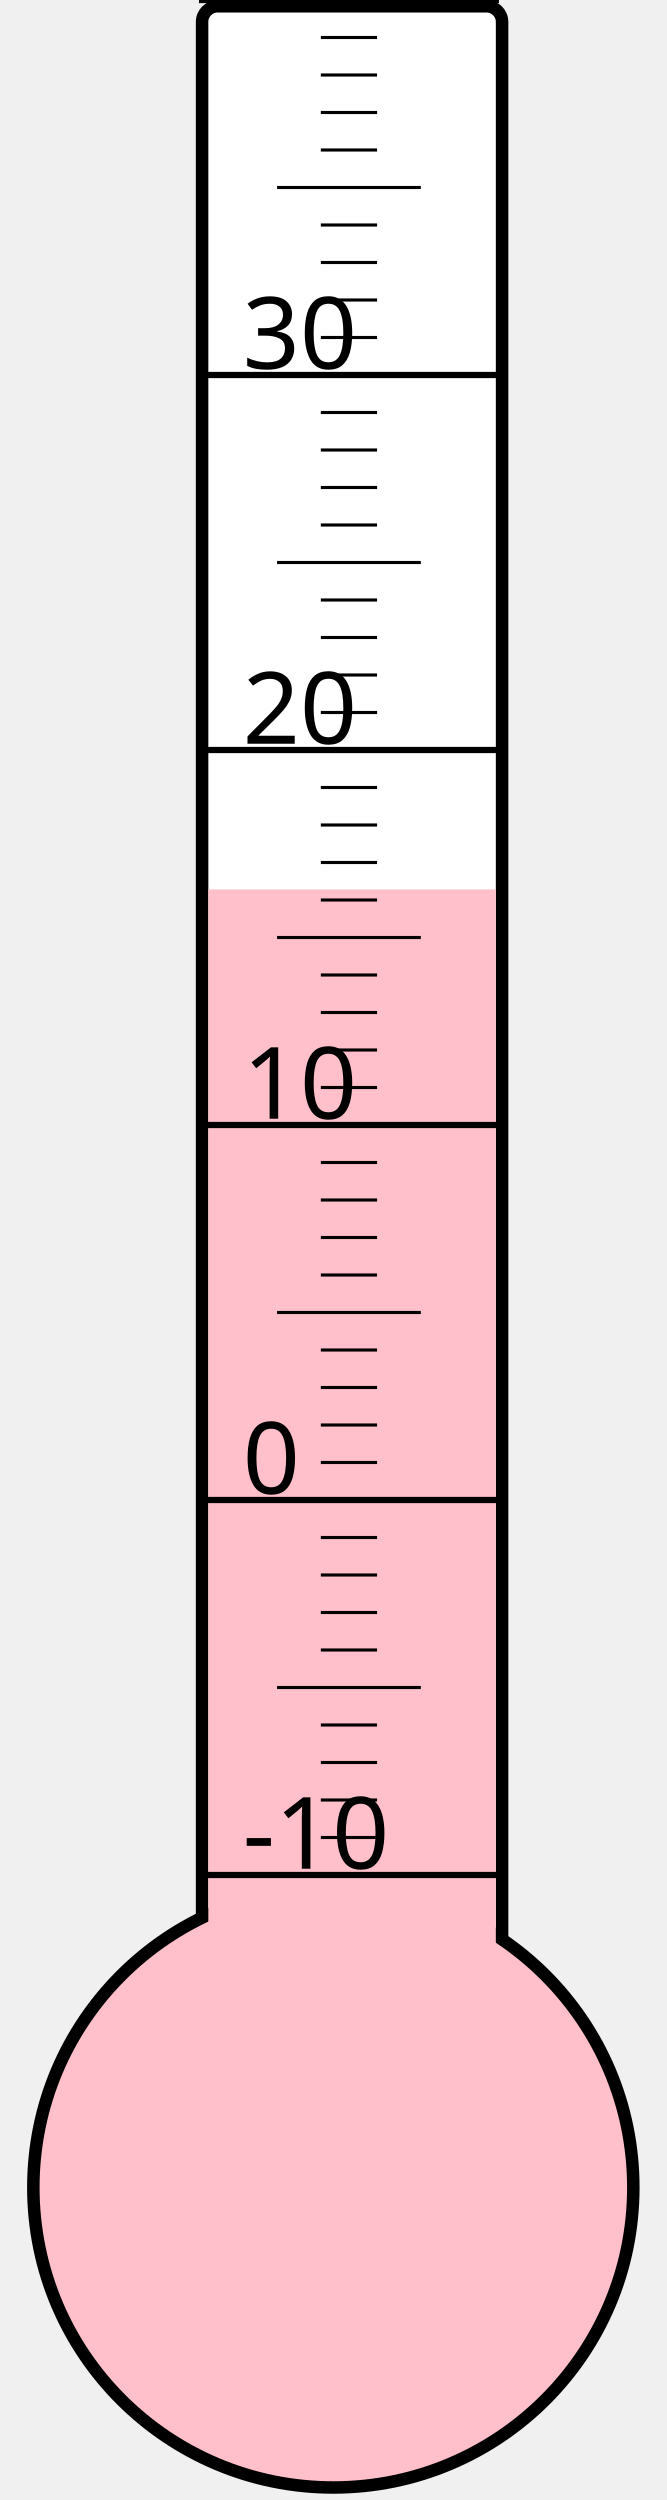
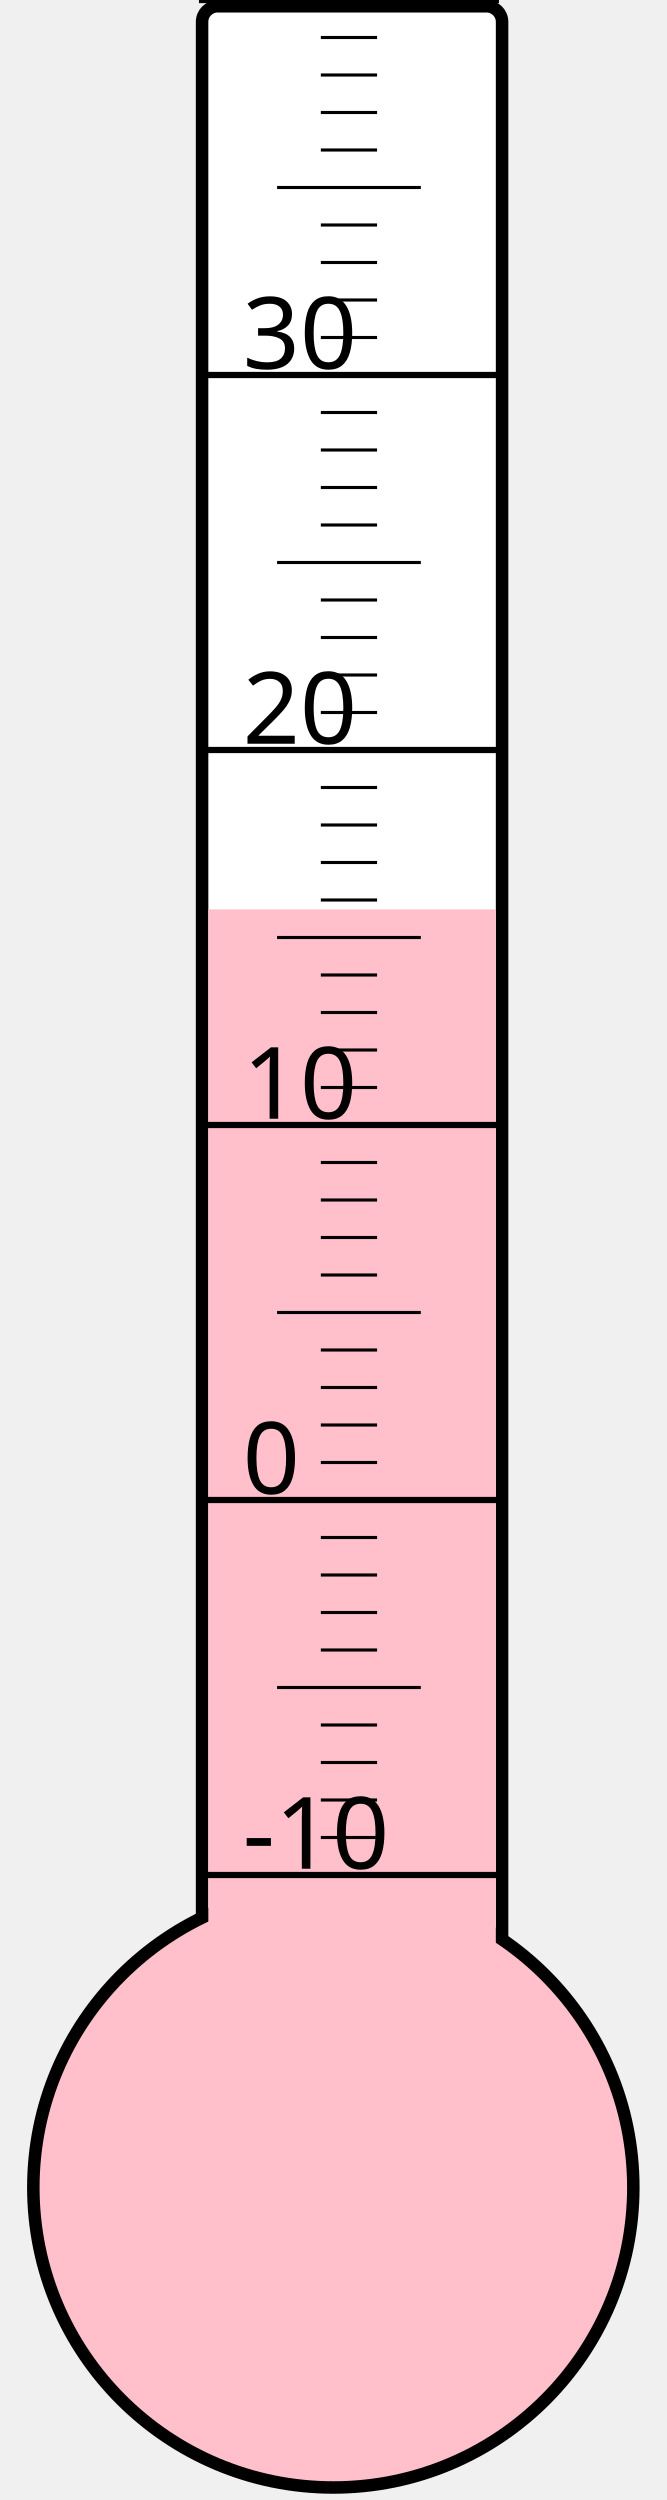
<svg xmlns="http://www.w3.org/2000/svg" width="40px" height="150px" viewBox="0 0 200 800">
  <rect width="200" height="800" x="0" y="0" style="fill: #ffffeb; fill-opacity: 0;" />
  <rect width="96" height="680" x="58" y="2" rx="5" ry="5" style="fill: white; fill-opacity: 1; stroke: black; stroke-width: 4;" />
  <circle cx="100" cy="700" r="96" style="fill: pink; stroke: black; stroke-width: 4;" />
-   <rect width="92" height="415.375" x="60" y="284.625" style="fill: pink; fill-opacity: 1; stroke-width: 0;" />
+   <rect width="92" height="409.0" x="60" y="291.0" style="fill: pink; fill-opacity: 1; stroke-width: 0;" />
  <text x="71" y="598" style="font-family: sans-serif; font-size: 24pt;">-10</text>
  <text x="71" y="478" style="font-family: sans-serif; font-size: 24pt;">0</text>
  <text x="71" y="358" style="font-family: sans-serif; font-size: 24pt;">10</text>
  <text x="71" y="238" style="font-family: sans-serif; font-size: 24pt;">20</text>
  <text x="71" y="118" style="font-family: sans-serif; font-size: 24pt;">30</text>
  <g style="stroke: black;">
    <line x1="57" y1="600" x2="153" y2="600" style="stroke-width: 2;" />
    <line x1="96" y1="588" x2="114" y2="588" style="stroke-width: 1;" />
    <line x1="96" y1="576" x2="114" y2="576" style="stroke-width: 1;" />
    <line x1="96" y1="564" x2="114" y2="564" style="stroke-width: 1;" />
    <line x1="96" y1="552" x2="114" y2="552" style="stroke-width: 1;" />
    <line x1="82" y1="540" x2="128" y2="540" style="stroke-width: 1;" />
    <line x1="96" y1="528" x2="114" y2="528" style="stroke-width: 1;" />
    <line x1="96" y1="516" x2="114" y2="516" style="stroke-width: 1;" />
    <line x1="96" y1="504" x2="114" y2="504" style="stroke-width: 1;" />
    <line x1="96" y1="492" x2="114" y2="492" style="stroke-width: 1;" />
    <line x1="57" y1="480" x2="153" y2="480" style="stroke-width: 2;" />
    <line x1="96" y1="468" x2="114" y2="468" style="stroke-width: 1;" />
    <line x1="96" y1="456" x2="114" y2="456" style="stroke-width: 1;" />
    <line x1="96" y1="444" x2="114" y2="444" style="stroke-width: 1;" />
    <line x1="96" y1="432" x2="114" y2="432" style="stroke-width: 1;" />
    <line x1="82" y1="420" x2="128" y2="420" style="stroke-width: 1;" />
    <line x1="96" y1="408" x2="114" y2="408" style="stroke-width: 1;" />
    <line x1="96" y1="396" x2="114" y2="396" style="stroke-width: 1;" />
    <line x1="96" y1="384" x2="114" y2="384" style="stroke-width: 1;" />
    <line x1="96" y1="372" x2="114" y2="372" style="stroke-width: 1;" />
    <line x1="57" y1="360" x2="153" y2="360" style="stroke-width: 2;" />
    <line x1="96" y1="348" x2="114" y2="348" style="stroke-width: 1;" />
    <line x1="96" y1="336" x2="114" y2="336" style="stroke-width: 1;" />
    <line x1="96" y1="324" x2="114" y2="324" style="stroke-width: 1;" />
    <line x1="96" y1="312" x2="114" y2="312" style="stroke-width: 1;" />
    <line x1="82" y1="300" x2="128" y2="300" style="stroke-width: 1;" />
    <line x1="96" y1="288" x2="114" y2="288" style="stroke-width: 1;" />
    <line x1="96" y1="276" x2="114" y2="276" style="stroke-width: 1;" />
    <line x1="96" y1="264" x2="114" y2="264" style="stroke-width: 1;" />
    <line x1="96" y1="252" x2="114" y2="252" style="stroke-width: 1;" />
    <line x1="57" y1="240" x2="153" y2="240" style="stroke-width: 2;" />
    <line x1="96" y1="228" x2="114" y2="228" style="stroke-width: 1;" />
    <line x1="96" y1="216" x2="114" y2="216" style="stroke-width: 1;" />
    <line x1="96" y1="204" x2="114" y2="204" style="stroke-width: 1;" />
    <line x1="96" y1="192" x2="114" y2="192" style="stroke-width: 1;" />
    <line x1="82" y1="180" x2="128" y2="180" style="stroke-width: 1;" />
    <line x1="96" y1="168" x2="114" y2="168" style="stroke-width: 1;" />
    <line x1="96" y1="156" x2="114" y2="156" style="stroke-width: 1;" />
    <line x1="96" y1="144" x2="114" y2="144" style="stroke-width: 1;" />
    <line x1="96" y1="132" x2="114" y2="132" style="stroke-width: 1;" />
    <line x1="57" y1="120" x2="153" y2="120" style="stroke-width: 2;" />
    <line x1="96" y1="108" x2="114" y2="108" style="stroke-width: 1;" />
    <line x1="96" y1="96" x2="114" y2="96" style="stroke-width: 1;" />
    <line x1="96" y1="84" x2="114" y2="84" style="stroke-width: 1;" />
    <line x1="96" y1="72" x2="114" y2="72" style="stroke-width: 1;" />
    <line x1="82" y1="60" x2="128" y2="60" style="stroke-width: 1;" />
    <line x1="96" y1="48" x2="114" y2="48" style="stroke-width: 1;" />
    <line x1="96" y1="36" x2="114" y2="36" style="stroke-width: 1;" />
    <line x1="96" y1="24" x2="114" y2="24" style="stroke-width: 1;" />
    <line x1="96" y1="12" x2="114" y2="12" style="stroke-width: 1;" />
    <line x1="57" y1="0" x2="153" y2="0" style="stroke-width: 2;" />
  </g>
</svg>
